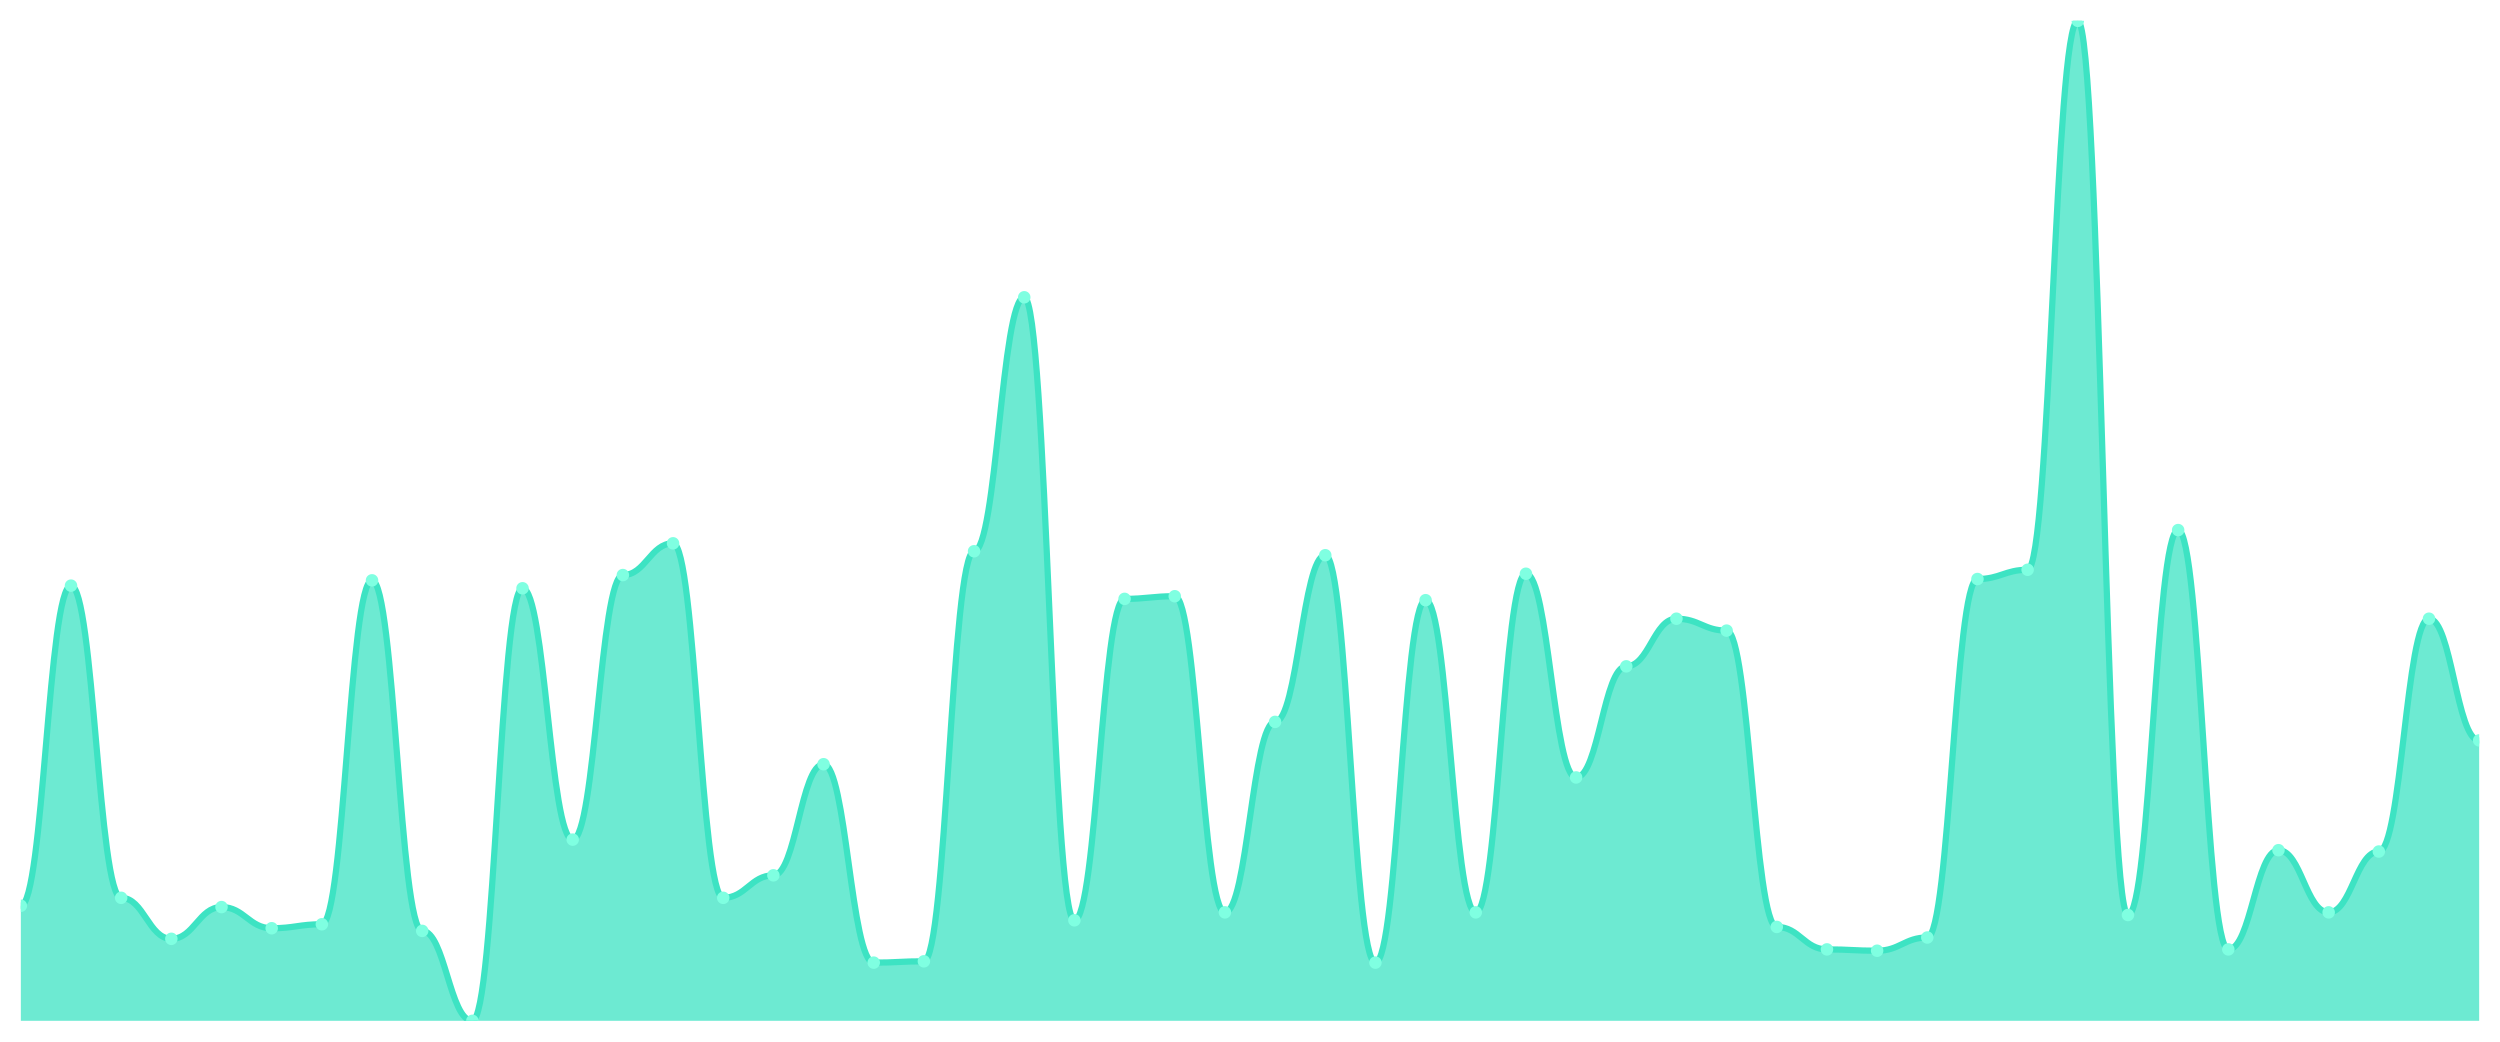
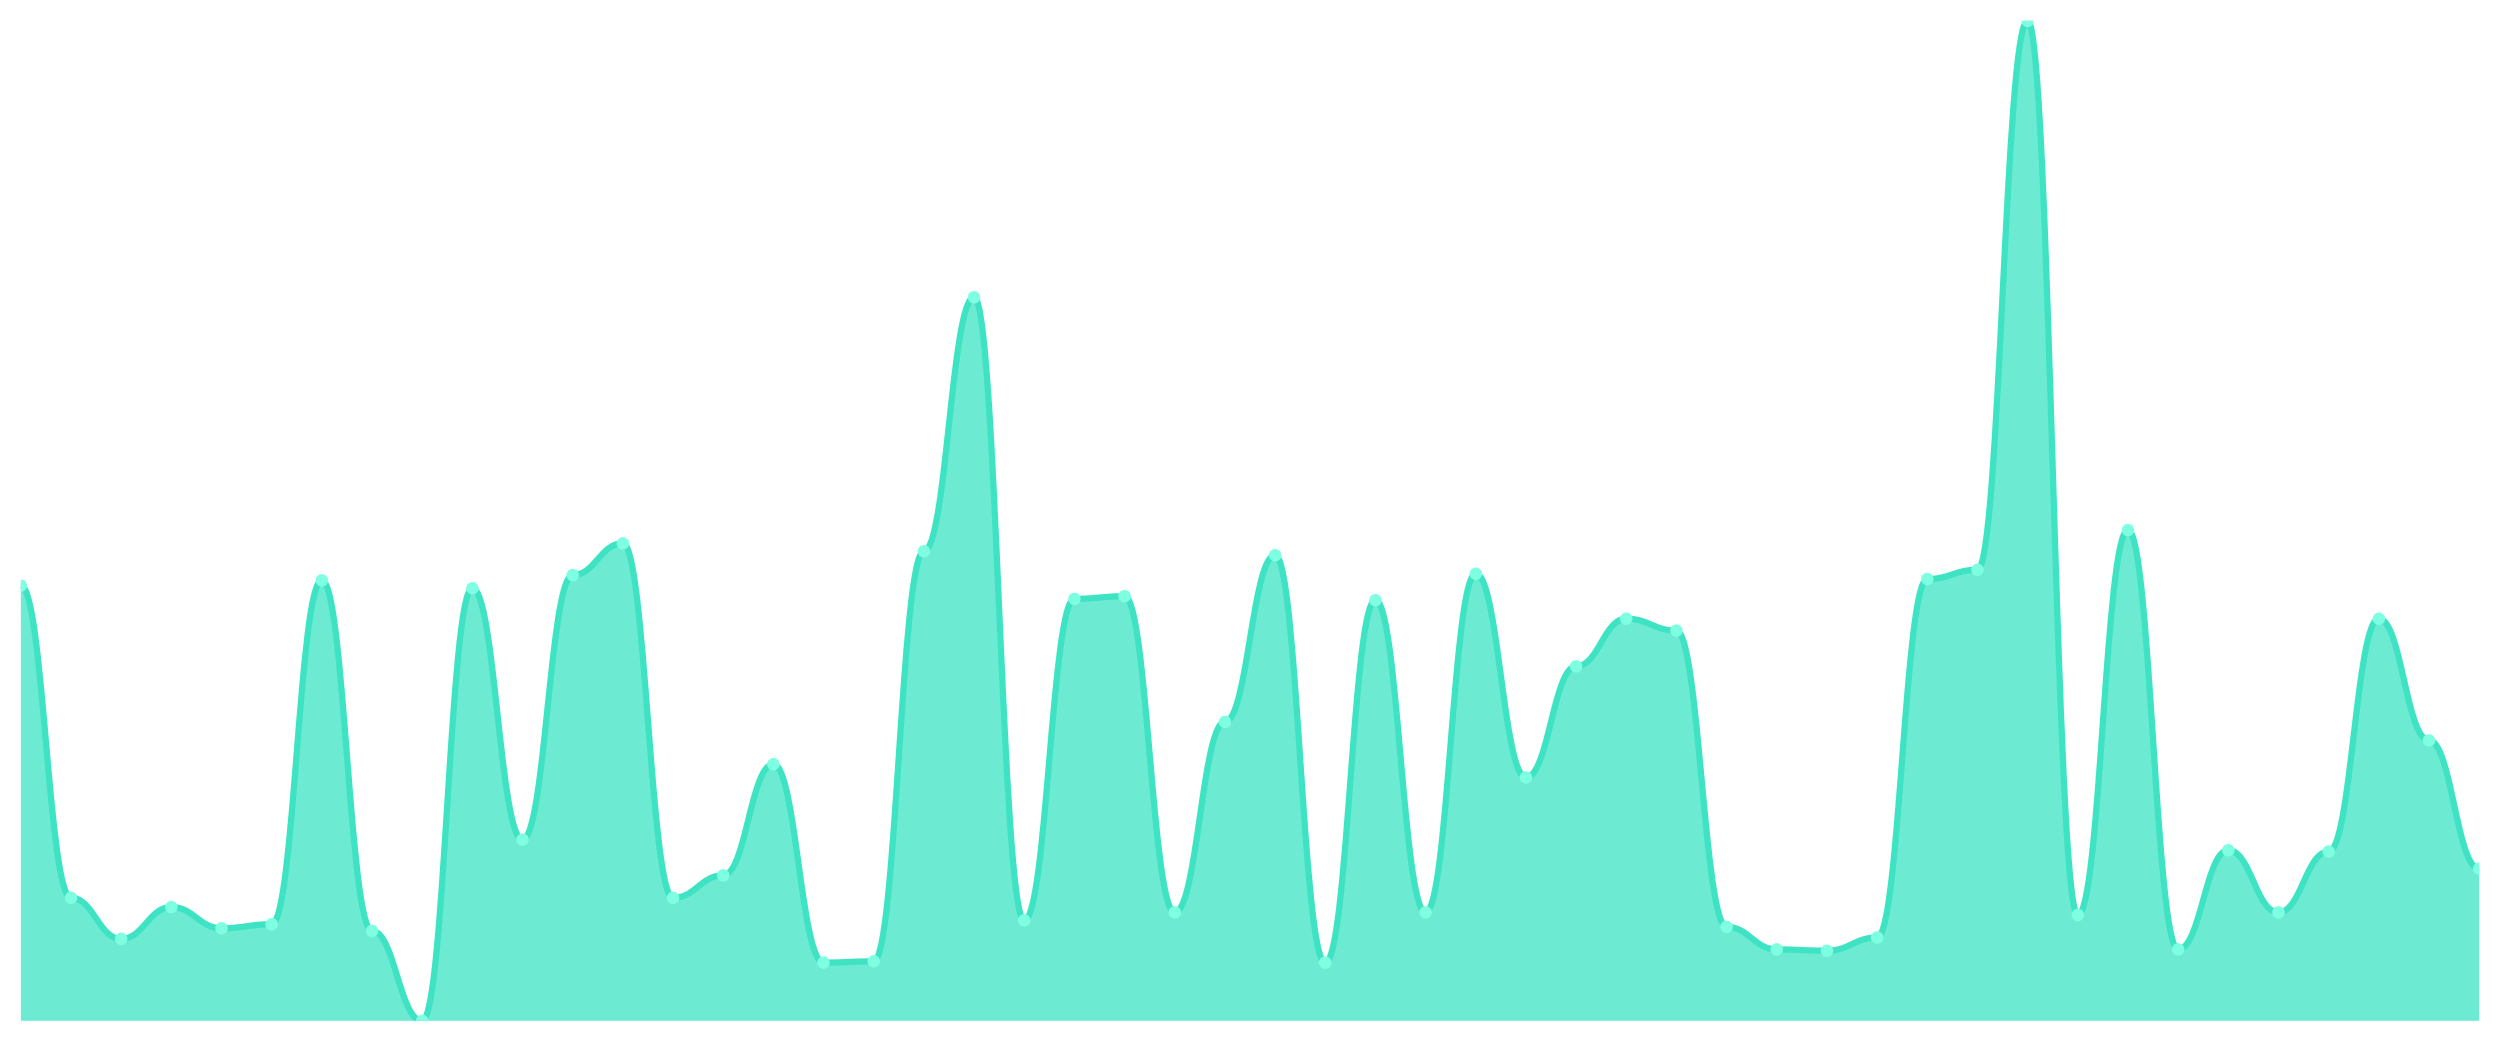
<svg xmlns="http://www.w3.org/2000/svg" viewBox="0 0 1200 500" width="1200" height="500">
  <defs>
    <clipPath id="c">
      <rect x="10" y="10" width="1180" height="480" />
    </clipPath>
  </defs>
  <rect width="1200" height="500" fill="none" />
  <g clip-path="url(#c)">
-     <path d="M 10,490 L 10,434.762 C 20.837,434.762 23.245,281.111 34.082,281.111 C 44.918,281.111 47.327,430.952 58.163,430.952 C 69,430.952 71.408,450.635 82.245,450.635 C 93.082,450.635 95.49,435.397 106.327,435.397 C 117.163,435.397 119.571,445.556 130.408,445.556 C 141.245,445.556 143.653,443.651 154.49,443.651 C 165.327,443.651 167.735,278.571 178.571,278.571 C 189.408,278.571 191.816,446.825 202.653,446.825 C 213.49,446.825 215.898,490 226.735,490 C 237.571,490 239.98,282.381 250.816,282.381 C 261.653,282.381 264.061,403.016 274.898,403.016 C 285.735,403.016 288.143,276.032 298.98,276.032 C 309.816,276.032 312.224,260.794 323.061,260.794 C 333.898,260.794 336.306,430.952 347.143,430.952 C 357.98,430.952 360.388,420.159 371.224,420.159 C 382.061,420.159 384.469,366.825 395.306,366.825 C 406.143,366.825 408.551,462.063 419.388,462.063 C 430.224,462.063 432.633,461.429 443.469,461.429 C 454.306,461.429 456.714,264.603 467.551,264.603 C 478.388,264.603 480.796,142.698 491.633,142.698 C 502.469,142.698 504.878,441.746 515.714,441.746 C 526.551,441.746 528.959,287.46 539.796,287.46 C 550.633,287.46 553.041,286.19 563.878,286.19 C 574.714,286.19 577.122,437.937 587.959,437.937 C 598.796,437.937 601.204,346.508 612.041,346.508 C 622.878,346.508 625.286,266.508 636.122,266.508 C 646.959,266.508 649.367,462.063 660.204,462.063 C 671.041,462.063 673.449,288.095 684.286,288.095 C 695.122,288.095 697.531,437.937 708.367,437.937 C 719.204,437.937 721.612,275.397 732.449,275.397 C 743.286,275.397 745.694,373.175 756.531,373.175 C 767.367,373.175 769.776,319.841 780.612,319.841 C 791.449,319.841 793.857,296.984 804.694,296.984 C 815.531,296.984 817.939,302.698 828.776,302.698 C 839.612,302.698 842.02,444.921 852.857,444.921 C 863.694,444.921 866.102,455.714 876.939,455.714 C 887.776,455.714 890.184,456.349 901.02,456.349 C 911.857,456.349 914.265,450 925.102,450 C 935.939,450 938.347,277.937 949.184,277.937 C 960.02,277.937 962.429,273.492 973.265,273.492 C 984.102,273.492 986.51,10 997.347,10 C 1008.184,10 1010.592,439.206 1021.429,439.206 C 1032.265,439.206 1034.673,254.444 1045.51,254.444 C 1056.347,254.444 1058.755,455.714 1069.592,455.714 C 1080.429,455.714 1082.837,408.095 1093.673,408.095 C 1104.51,408.095 1106.918,437.937 1117.755,437.937 C 1128.592,437.937 1131,408.73 1141.837,408.73 C 1152.673,408.73 1155.082,296.984 1165.918,296.984 C 1176.755,296.984 1179.163,355.397 1190,355.397 L 1190,490 Z" fill="rgba(61,227,195,0.75)" />
-     <path d="M 10,434.762 C 20.837,434.762 23.245,281.111 34.082,281.111 C 44.918,281.111 47.327,430.952 58.163,430.952 C 69,430.952 71.408,450.635 82.245,450.635 C 93.082,450.635 95.49,435.397 106.327,435.397 C 117.163,435.397 119.571,445.556 130.408,445.556 C 141.245,445.556 143.653,443.651 154.49,443.651 C 165.327,443.651 167.735,278.571 178.571,278.571 C 189.408,278.571 191.816,446.825 202.653,446.825 C 213.49,446.825 215.898,490 226.735,490 C 237.571,490 239.98,282.381 250.816,282.381 C 261.653,282.381 264.061,403.016 274.898,403.016 C 285.735,403.016 288.143,276.032 298.98,276.032 C 309.816,276.032 312.224,260.794 323.061,260.794 C 333.898,260.794 336.306,430.952 347.143,430.952 C 357.98,430.952 360.388,420.159 371.224,420.159 C 382.061,420.159 384.469,366.825 395.306,366.825 C 406.143,366.825 408.551,462.063 419.388,462.063 C 430.224,462.063 432.633,461.429 443.469,461.429 C 454.306,461.429 456.714,264.603 467.551,264.603 C 478.388,264.603 480.796,142.698 491.633,142.698 C 502.469,142.698 504.878,441.746 515.714,441.746 C 526.551,441.746 528.959,287.46 539.796,287.46 C 550.633,287.46 553.041,286.19 563.878,286.19 C 574.714,286.19 577.122,437.937 587.959,437.937 C 598.796,437.937 601.204,346.508 612.041,346.508 C 622.878,346.508 625.286,266.508 636.122,266.508 C 646.959,266.508 649.367,462.063 660.204,462.063 C 671.041,462.063 673.449,288.095 684.286,288.095 C 695.122,288.095 697.531,437.937 708.367,437.937 C 719.204,437.937 721.612,275.397 732.449,275.397 C 743.286,275.397 745.694,373.175 756.531,373.175 C 767.367,373.175 769.776,319.841 780.612,319.841 C 791.449,319.841 793.857,296.984 804.694,296.984 C 815.531,296.984 817.939,302.698 828.776,302.698 C 839.612,302.698 842.02,444.921 852.857,444.921 C 863.694,444.921 866.102,455.714 876.939,455.714 C 887.776,455.714 890.184,456.349 901.02,456.349 C 911.857,456.349 914.265,450 925.102,450 C 935.939,450 938.347,277.937 949.184,277.937 C 960.02,277.937 962.429,273.492 973.265,273.492 C 984.102,273.492 986.51,10 997.347,10 C 1008.184,10 1010.592,439.206 1021.429,439.206 C 1032.265,439.206 1034.673,254.444 1045.51,254.444 C 1056.347,254.444 1058.755,455.714 1069.592,455.714 C 1080.429,455.714 1082.837,408.095 1093.673,408.095 C 1104.51,408.095 1106.918,437.937 1117.755,437.937 C 1128.592,437.937 1131,408.73 1141.837,408.73 C 1152.673,408.73 1155.082,296.984 1165.918,296.984 C 1176.755,296.984 1179.163,355.397 1190,355.397" fill="none" stroke="#3de3c3" stroke-width="3" stroke-linecap="round" stroke-linejoin="round" />
-     <circle cx="10" cy="434.762" r="3" fill="#7fffe1" />
-     <circle cx="34.082" cy="281.111" r="3" fill="#7fffe1" />
-     <circle cx="58.163" cy="430.952" r="3" fill="#7fffe1" />
-     <circle cx="82.245" cy="450.635" r="3" fill="#7fffe1" />
-     <circle cx="106.327" cy="435.397" r="3" fill="#7fffe1" />
-     <circle cx="130.408" cy="445.556" r="3" fill="#7fffe1" />
-     <circle cx="154.49" cy="443.651" r="3" fill="#7fffe1" />
-     <circle cx="178.571" cy="278.571" r="3" fill="#7fffe1" />
-     <circle cx="202.653" cy="446.825" r="3" fill="#7fffe1" />
-     <circle cx="226.735" cy="490" r="3" fill="#7fffe1" />
-     <circle cx="250.816" cy="282.381" r="3" fill="#7fffe1" />
-     <circle cx="274.898" cy="403.016" r="3" fill="#7fffe1" />
-     <circle cx="298.98" cy="276.032" r="3" fill="#7fffe1" />
-     <circle cx="323.061" cy="260.794" r="3" fill="#7fffe1" />
-     <circle cx="347.143" cy="430.952" r="3" fill="#7fffe1" />
-     <circle cx="371.224" cy="420.159" r="3" fill="#7fffe1" />
-     <circle cx="395.306" cy="366.825" r="3" fill="#7fffe1" />
-     <circle cx="419.388" cy="462.063" r="3" fill="#7fffe1" />
-     <circle cx="443.469" cy="461.429" r="3" fill="#7fffe1" />
-     <circle cx="467.551" cy="264.603" r="3" fill="#7fffe1" />
-     <circle cx="491.633" cy="142.698" r="3" fill="#7fffe1" />
-     <circle cx="515.714" cy="441.746" r="3" fill="#7fffe1" />
-     <circle cx="539.796" cy="287.46" r="3" fill="#7fffe1" />
-     <circle cx="563.878" cy="286.19" r="3" fill="#7fffe1" />
-     <circle cx="587.959" cy="437.937" r="3" fill="#7fffe1" />
-     <circle cx="612.041" cy="346.508" r="3" fill="#7fffe1" />
-     <circle cx="636.122" cy="266.508" r="3" fill="#7fffe1" />
-     <circle cx="660.204" cy="462.063" r="3" fill="#7fffe1" />
-     <circle cx="684.286" cy="288.095" r="3" fill="#7fffe1" />
-     <circle cx="708.367" cy="437.937" r="3" fill="#7fffe1" />
-     <circle cx="732.449" cy="275.397" r="3" fill="#7fffe1" />
-     <circle cx="756.531" cy="373.175" r="3" fill="#7fffe1" />
-     <circle cx="780.612" cy="319.841" r="3" fill="#7fffe1" />
-     <circle cx="804.694" cy="296.984" r="3" fill="#7fffe1" />
-     <circle cx="828.776" cy="302.698" r="3" fill="#7fffe1" />
-     <circle cx="852.857" cy="444.921" r="3" fill="#7fffe1" />
-     <circle cx="876.939" cy="455.714" r="3" fill="#7fffe1" />
-     <circle cx="901.02" cy="456.349" r="3" fill="#7fffe1" />
-     <circle cx="925.102" cy="450" r="3" fill="#7fffe1" />
-     <circle cx="949.184" cy="277.937" r="3" fill="#7fffe1" />
-     <circle cx="973.265" cy="273.492" r="3" fill="#7fffe1" />
-     <circle cx="997.347" cy="10" r="3" fill="#7fffe1" />
-     <circle cx="1021.429" cy="439.206" r="3" fill="#7fffe1" />
-     <circle cx="1045.51" cy="254.444" r="3" fill="#7fffe1" />
-     <circle cx="1069.592" cy="455.714" r="3" fill="#7fffe1" />
-     <circle cx="1093.673" cy="408.095" r="3" fill="#7fffe1" />
-     <circle cx="1117.755" cy="437.937" r="3" fill="#7fffe1" />
-     <circle cx="1141.837" cy="408.73" r="3" fill="#7fffe1" />
-     <circle cx="1165.918" cy="296.984" r="3" fill="#7fffe1" />
-     <circle cx="1190" cy="355.397" r="3" fill="#7fffe1" />
+     <path d="M 10,490 L 10,281.111 C 20.837,281.111 23.245,430.952 34.082,430.952 C 44.918,430.952 47.327,450.635 58.163,450.635 C 69,450.635 71.408,435.397 82.245,435.397 C 93.082,435.397 95.49,445.556 106.327,445.556 C 117.163,445.556 119.571,443.651 130.408,443.651 C 141.245,443.651 143.653,278.571 154.49,278.571 C 165.327,278.571 167.735,446.825 178.571,446.825 C 189.408,446.825 191.816,490 202.653,490 C 213.49,490 215.898,282.381 226.735,282.381 C 237.571,282.381 239.98,403.016 250.816,403.016 C 261.653,403.016 264.061,276.032 274.898,276.032 C 285.735,276.032 288.143,260.794 298.98,260.794 C 309.816,260.794 312.224,430.952 323.061,430.952 C 333.898,430.952 336.306,420.159 347.143,420.159 C 357.98,420.159 360.388,366.825 371.224,366.825 C 382.061,366.825 384.469,462.063 395.306,462.063 C 406.143,462.063 408.551,461.429 419.388,461.429 C 430.224,461.429 432.633,264.603 443.469,264.603 C 454.306,264.603 456.714,142.698 467.551,142.698 C 478.388,142.698 480.796,441.746 491.633,441.746 C 502.469,441.746 504.878,287.46 515.714,287.46 C 526.551,287.46 528.959,286.19 539.796,286.19 C 550.633,286.19 553.041,437.937 563.878,437.937 C 574.714,437.937 577.122,346.508 587.959,346.508 C 598.796,346.508 601.204,266.508 612.041,266.508 C 622.878,266.508 625.286,462.063 636.122,462.063 C 646.959,462.063 649.367,288.095 660.204,288.095 C 671.041,288.095 673.449,437.937 684.286,437.937 C 695.122,437.937 697.531,275.397 708.367,275.397 C 719.204,275.397 721.612,373.175 732.449,373.175 C 743.286,373.175 745.694,319.841 756.531,319.841 C 767.367,319.841 769.776,296.984 780.612,296.984 C 791.449,296.984 793.857,302.698 804.694,302.698 C 815.531,302.698 817.939,444.921 828.776,444.921 C 839.612,444.921 842.02,455.714 852.857,455.714 C 863.694,455.714 866.102,456.349 876.939,456.349 C 887.776,456.349 890.184,450 901.02,450 C 911.857,450 914.265,277.937 925.102,277.937 C 935.939,277.937 938.347,273.492 949.184,273.492 C 960.02,273.492 962.429,10 973.265,10 C 984.102,10 986.51,439.206 997.347,439.206 C 1008.184,439.206 1010.592,254.444 1021.429,254.444 C 1032.265,254.444 1034.673,455.714 1045.51,455.714 C 1056.347,455.714 1058.755,408.095 1069.592,408.095 C 1080.429,408.095 1082.837,437.937 1093.673,437.937 C 1104.51,437.937 1106.918,408.73 1117.755,408.73 C 1128.592,408.73 1131,296.984 1141.837,296.984 C 1152.673,296.984 1155.082,355.397 1165.918,355.397 C 1176.755,355.397 1179.163,416.984 1190,416.984 L 1190,490 Z" fill="rgba(61,227,195,0.75)" />
+     <path d="M 10,281.111 C 20.837,281.111 23.245,430.952 34.082,430.952 C 44.918,430.952 47.327,450.635 58.163,450.635 C 69,450.635 71.408,435.397 82.245,435.397 C 93.082,435.397 95.49,445.556 106.327,445.556 C 117.163,445.556 119.571,443.651 130.408,443.651 C 141.245,443.651 143.653,278.571 154.49,278.571 C 165.327,278.571 167.735,446.825 178.571,446.825 C 189.408,446.825 191.816,490 202.653,490 C 213.49,490 215.898,282.381 226.735,282.381 C 237.571,282.381 239.98,403.016 250.816,403.016 C 261.653,403.016 264.061,276.032 274.898,276.032 C 285.735,276.032 288.143,260.794 298.98,260.794 C 309.816,260.794 312.224,430.952 323.061,430.952 C 333.898,430.952 336.306,420.159 347.143,420.159 C 357.98,420.159 360.388,366.825 371.224,366.825 C 382.061,366.825 384.469,462.063 395.306,462.063 C 406.143,462.063 408.551,461.429 419.388,461.429 C 430.224,461.429 432.633,264.603 443.469,264.603 C 454.306,264.603 456.714,142.698 467.551,142.698 C 478.388,142.698 480.796,441.746 491.633,441.746 C 502.469,441.746 504.878,287.46 515.714,287.46 C 526.551,287.46 528.959,286.19 539.796,286.19 C 550.633,286.19 553.041,437.937 563.878,437.937 C 574.714,437.937 577.122,346.508 587.959,346.508 C 598.796,346.508 601.204,266.508 612.041,266.508 C 622.878,266.508 625.286,462.063 636.122,462.063 C 646.959,462.063 649.367,288.095 660.204,288.095 C 671.041,288.095 673.449,437.937 684.286,437.937 C 695.122,437.937 697.531,275.397 708.367,275.397 C 719.204,275.397 721.612,373.175 732.449,373.175 C 743.286,373.175 745.694,319.841 756.531,319.841 C 767.367,319.841 769.776,296.984 780.612,296.984 C 791.449,296.984 793.857,302.698 804.694,302.698 C 815.531,302.698 817.939,444.921 828.776,444.921 C 839.612,444.921 842.02,455.714 852.857,455.714 C 863.694,455.714 866.102,456.349 876.939,456.349 C 887.776,456.349 890.184,450 901.02,450 C 911.857,450 914.265,277.937 925.102,277.937 C 935.939,277.937 938.347,273.492 949.184,273.492 C 960.02,273.492 962.429,10 973.265,10 C 984.102,10 986.51,439.206 997.347,439.206 C 1008.184,439.206 1010.592,254.444 1021.429,254.444 C 1032.265,254.444 1034.673,455.714 1045.51,455.714 C 1056.347,455.714 1058.755,408.095 1069.592,408.095 C 1080.429,408.095 1082.837,437.937 1093.673,437.937 C 1104.51,437.937 1106.918,408.73 1117.755,408.73 C 1128.592,408.73 1131,296.984 1141.837,296.984 C 1152.673,296.984 1155.082,355.397 1165.918,355.397 C 1176.755,355.397 1179.163,416.984 1190,416.984" fill="none" stroke="#3de3c3" stroke-width="3" stroke-linecap="round" stroke-linejoin="round" />
+     <circle cx="10" cy="281.111" r="3" fill="#7fffe1" />
+     <circle cx="34.082" cy="430.952" r="3" fill="#7fffe1" />
+     <circle cx="58.163" cy="450.635" r="3" fill="#7fffe1" />
+     <circle cx="82.245" cy="435.397" r="3" fill="#7fffe1" />
+     <circle cx="106.327" cy="445.556" r="3" fill="#7fffe1" />
+     <circle cx="130.408" cy="443.651" r="3" fill="#7fffe1" />
+     <circle cx="154.49" cy="278.571" r="3" fill="#7fffe1" />
+     <circle cx="178.571" cy="446.825" r="3" fill="#7fffe1" />
+     <circle cx="202.653" cy="490" r="3" fill="#7fffe1" />
+     <circle cx="226.735" cy="282.381" r="3" fill="#7fffe1" />
+     <circle cx="250.816" cy="403.016" r="3" fill="#7fffe1" />
+     <circle cx="274.898" cy="276.032" r="3" fill="#7fffe1" />
+     <circle cx="298.98" cy="260.794" r="3" fill="#7fffe1" />
+     <circle cx="323.061" cy="430.952" r="3" fill="#7fffe1" />
+     <circle cx="347.143" cy="420.159" r="3" fill="#7fffe1" />
+     <circle cx="371.224" cy="366.825" r="3" fill="#7fffe1" />
+     <circle cx="395.306" cy="462.063" r="3" fill="#7fffe1" />
+     <circle cx="419.388" cy="461.429" r="3" fill="#7fffe1" />
+     <circle cx="443.469" cy="264.603" r="3" fill="#7fffe1" />
+     <circle cx="467.551" cy="142.698" r="3" fill="#7fffe1" />
+     <circle cx="491.633" cy="441.746" r="3" fill="#7fffe1" />
+     <circle cx="515.714" cy="287.46" r="3" fill="#7fffe1" />
+     <circle cx="539.796" cy="286.19" r="3" fill="#7fffe1" />
+     <circle cx="563.878" cy="437.937" r="3" fill="#7fffe1" />
+     <circle cx="587.959" cy="346.508" r="3" fill="#7fffe1" />
+     <circle cx="612.041" cy="266.508" r="3" fill="#7fffe1" />
+     <circle cx="636.122" cy="462.063" r="3" fill="#7fffe1" />
+     <circle cx="660.204" cy="288.095" r="3" fill="#7fffe1" />
+     <circle cx="684.286" cy="437.937" r="3" fill="#7fffe1" />
+     <circle cx="708.367" cy="275.397" r="3" fill="#7fffe1" />
+     <circle cx="732.449" cy="373.175" r="3" fill="#7fffe1" />
+     <circle cx="756.531" cy="319.841" r="3" fill="#7fffe1" />
+     <circle cx="780.612" cy="296.984" r="3" fill="#7fffe1" />
+     <circle cx="804.694" cy="302.698" r="3" fill="#7fffe1" />
+     <circle cx="828.776" cy="444.921" r="3" fill="#7fffe1" />
+     <circle cx="852.857" cy="455.714" r="3" fill="#7fffe1" />
+     <circle cx="876.939" cy="456.349" r="3" fill="#7fffe1" />
+     <circle cx="901.02" cy="450" r="3" fill="#7fffe1" />
+     <circle cx="925.102" cy="277.937" r="3" fill="#7fffe1" />
+     <circle cx="949.184" cy="273.492" r="3" fill="#7fffe1" />
+     <circle cx="973.265" cy="10" r="3" fill="#7fffe1" />
+     <circle cx="997.347" cy="439.206" r="3" fill="#7fffe1" />
+     <circle cx="1021.429" cy="254.444" r="3" fill="#7fffe1" />
+     <circle cx="1045.51" cy="455.714" r="3" fill="#7fffe1" />
+     <circle cx="1069.592" cy="408.095" r="3" fill="#7fffe1" />
+     <circle cx="1093.673" cy="437.937" r="3" fill="#7fffe1" />
+     <circle cx="1117.755" cy="408.73" r="3" fill="#7fffe1" />
+     <circle cx="1141.837" cy="296.984" r="3" fill="#7fffe1" />
+     <circle cx="1165.918" cy="355.397" r="3" fill="#7fffe1" />
+     <circle cx="1190" cy="416.984" r="3" fill="#7fffe1" />
  </g>
</svg>
